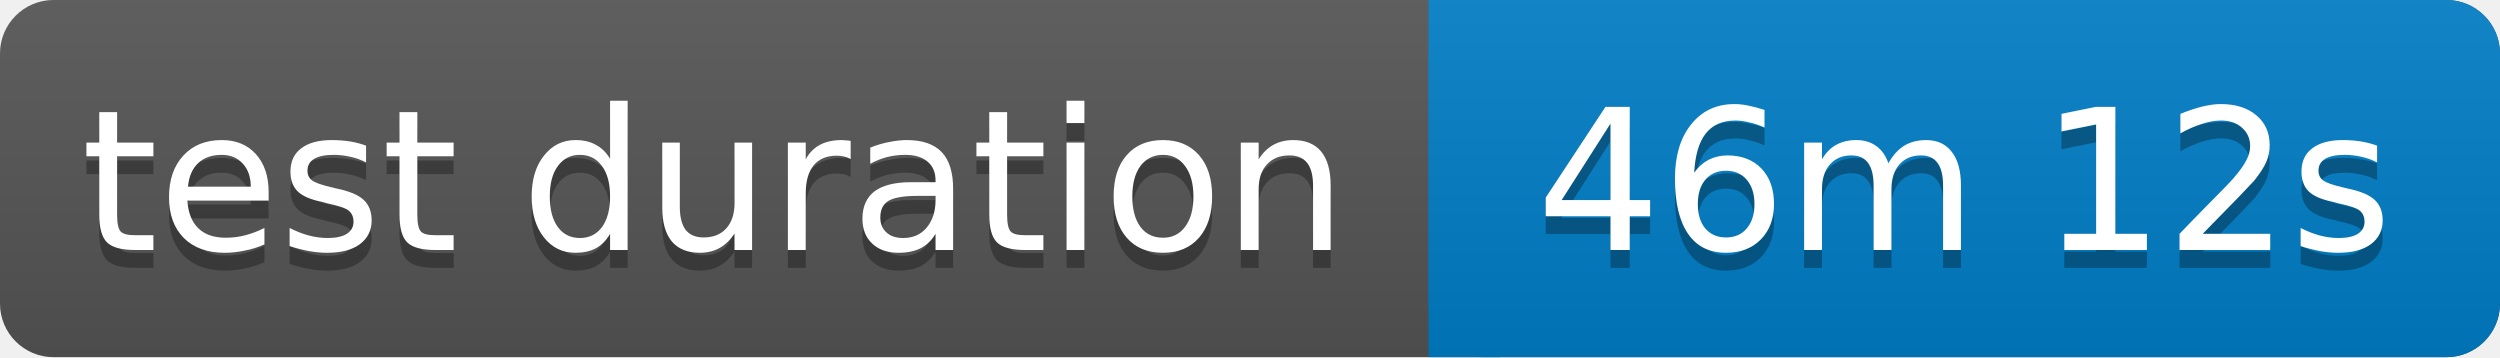
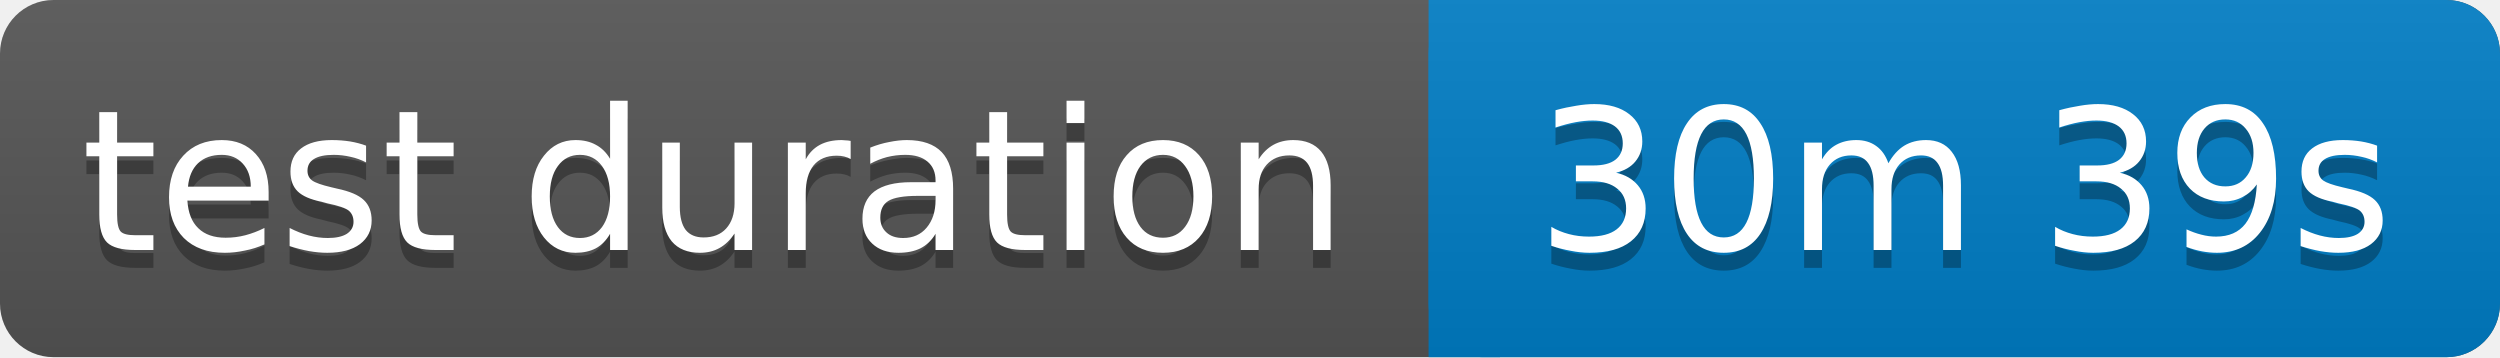
<svg xmlns="http://www.w3.org/2000/svg" width="140" height="20">
  <linearGradient id="b" x2="0" y2="100%">
    <stop offset="0" stop-color="#bbb" stop-opacity=".1" />
    <stop offset="1" stop-opacity=".1" />
  </linearGradient>
  <rect rx="3" width="140" height="20" fill="#555" />
  <rect rx="3" x="80" width="60" height="20" fill="#007ec6" />
  <path fill="#007ec6" d="M80 0h4v20h-4z" />
  <rect rx="3" width="140" height="20" fill="url(#b)" />
  <g fill="#fff" text-anchor="middle" font-family="Verdana,Geneva,DejaVu Sans,sans-serif" font-size="11">
    <text x="40" y="15" fill="#010101" fill-opacity=".3">test duration</text>
    <text x="40" y="14">test duration</text>
-     <text x="110" y="15" fill="#010101" fill-opacity=".3">46m 12s</text>
-     <text x="110" y="14">46m 12s</text>
+     <text x="110" y="15" fill="#010101" fill-opacity=".3">30m 39s</text>
+     <text x="110" y="14">30m 39s</text>
  </g>
</svg>
